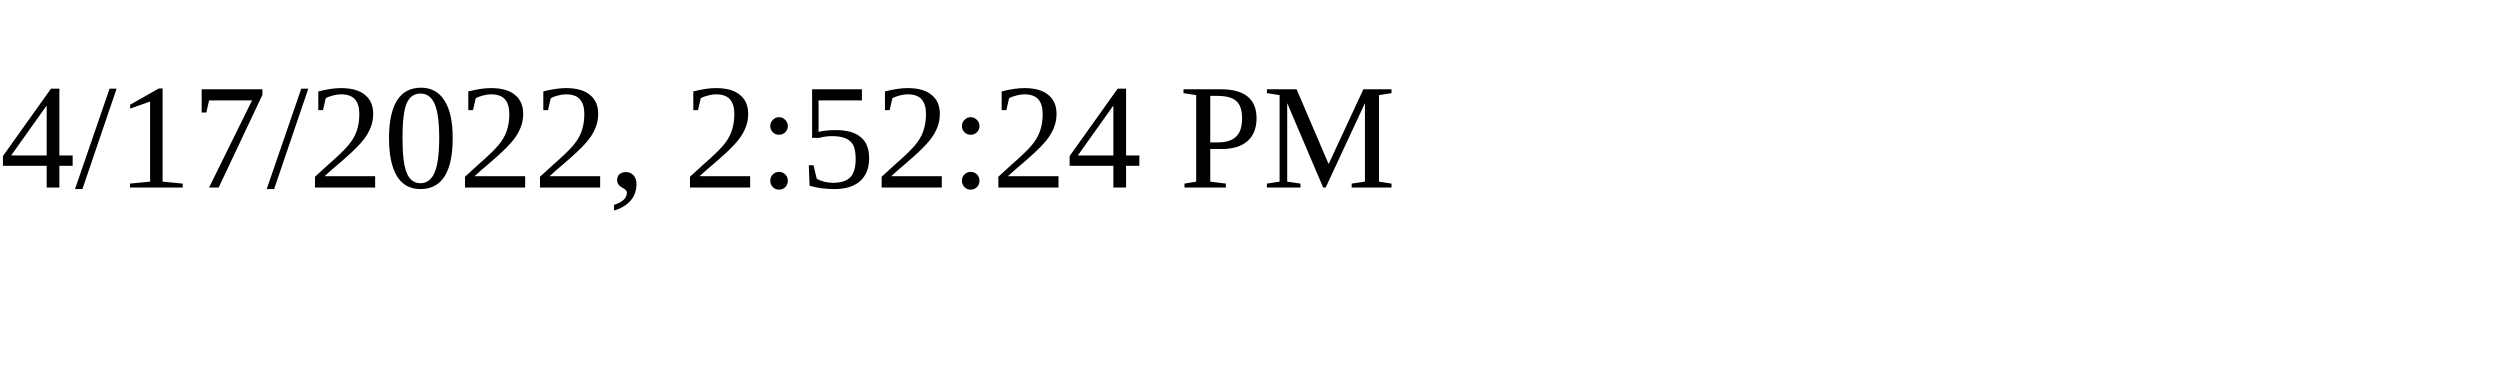
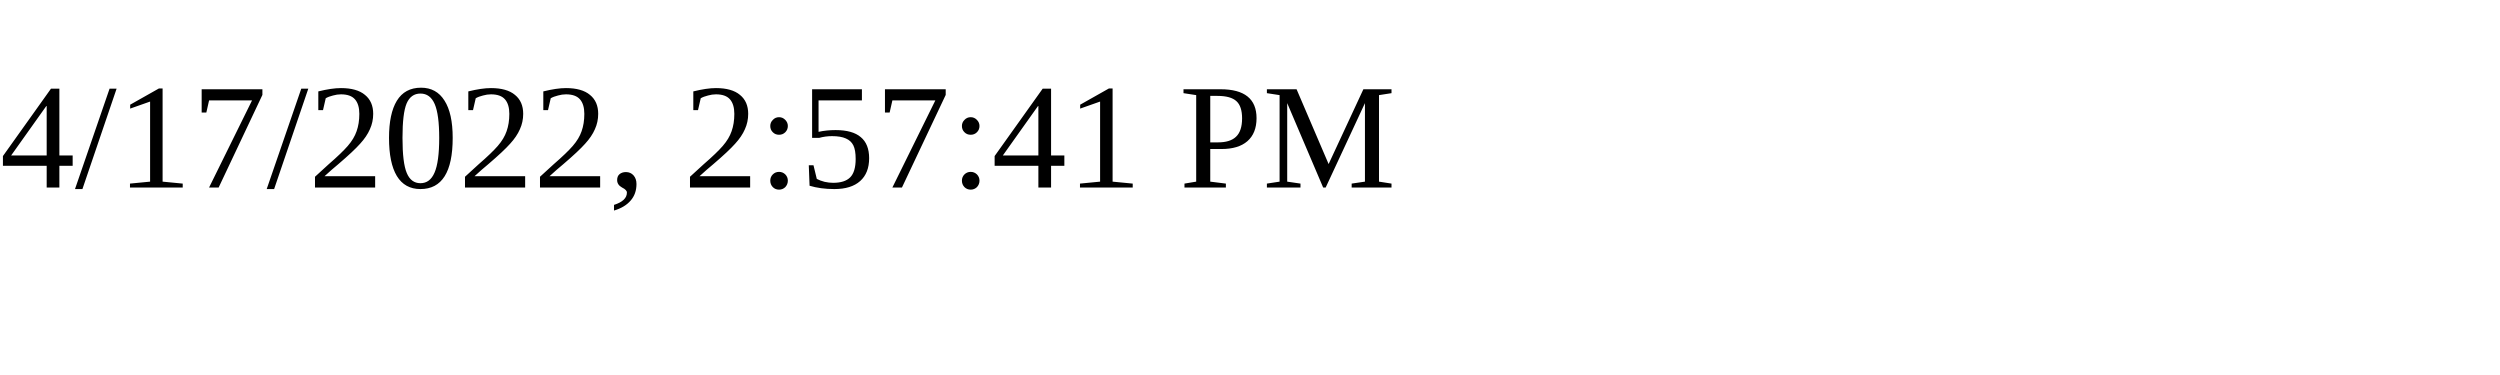
<svg xmlns="http://www.w3.org/2000/svg" height="30" width="200">
-   <text x="0" y="15">4/17/2022, 2:52:24 PM</text>
+   <text x="0" y="15">4/17/2022, 2:57:41 PM</text>
</svg>
